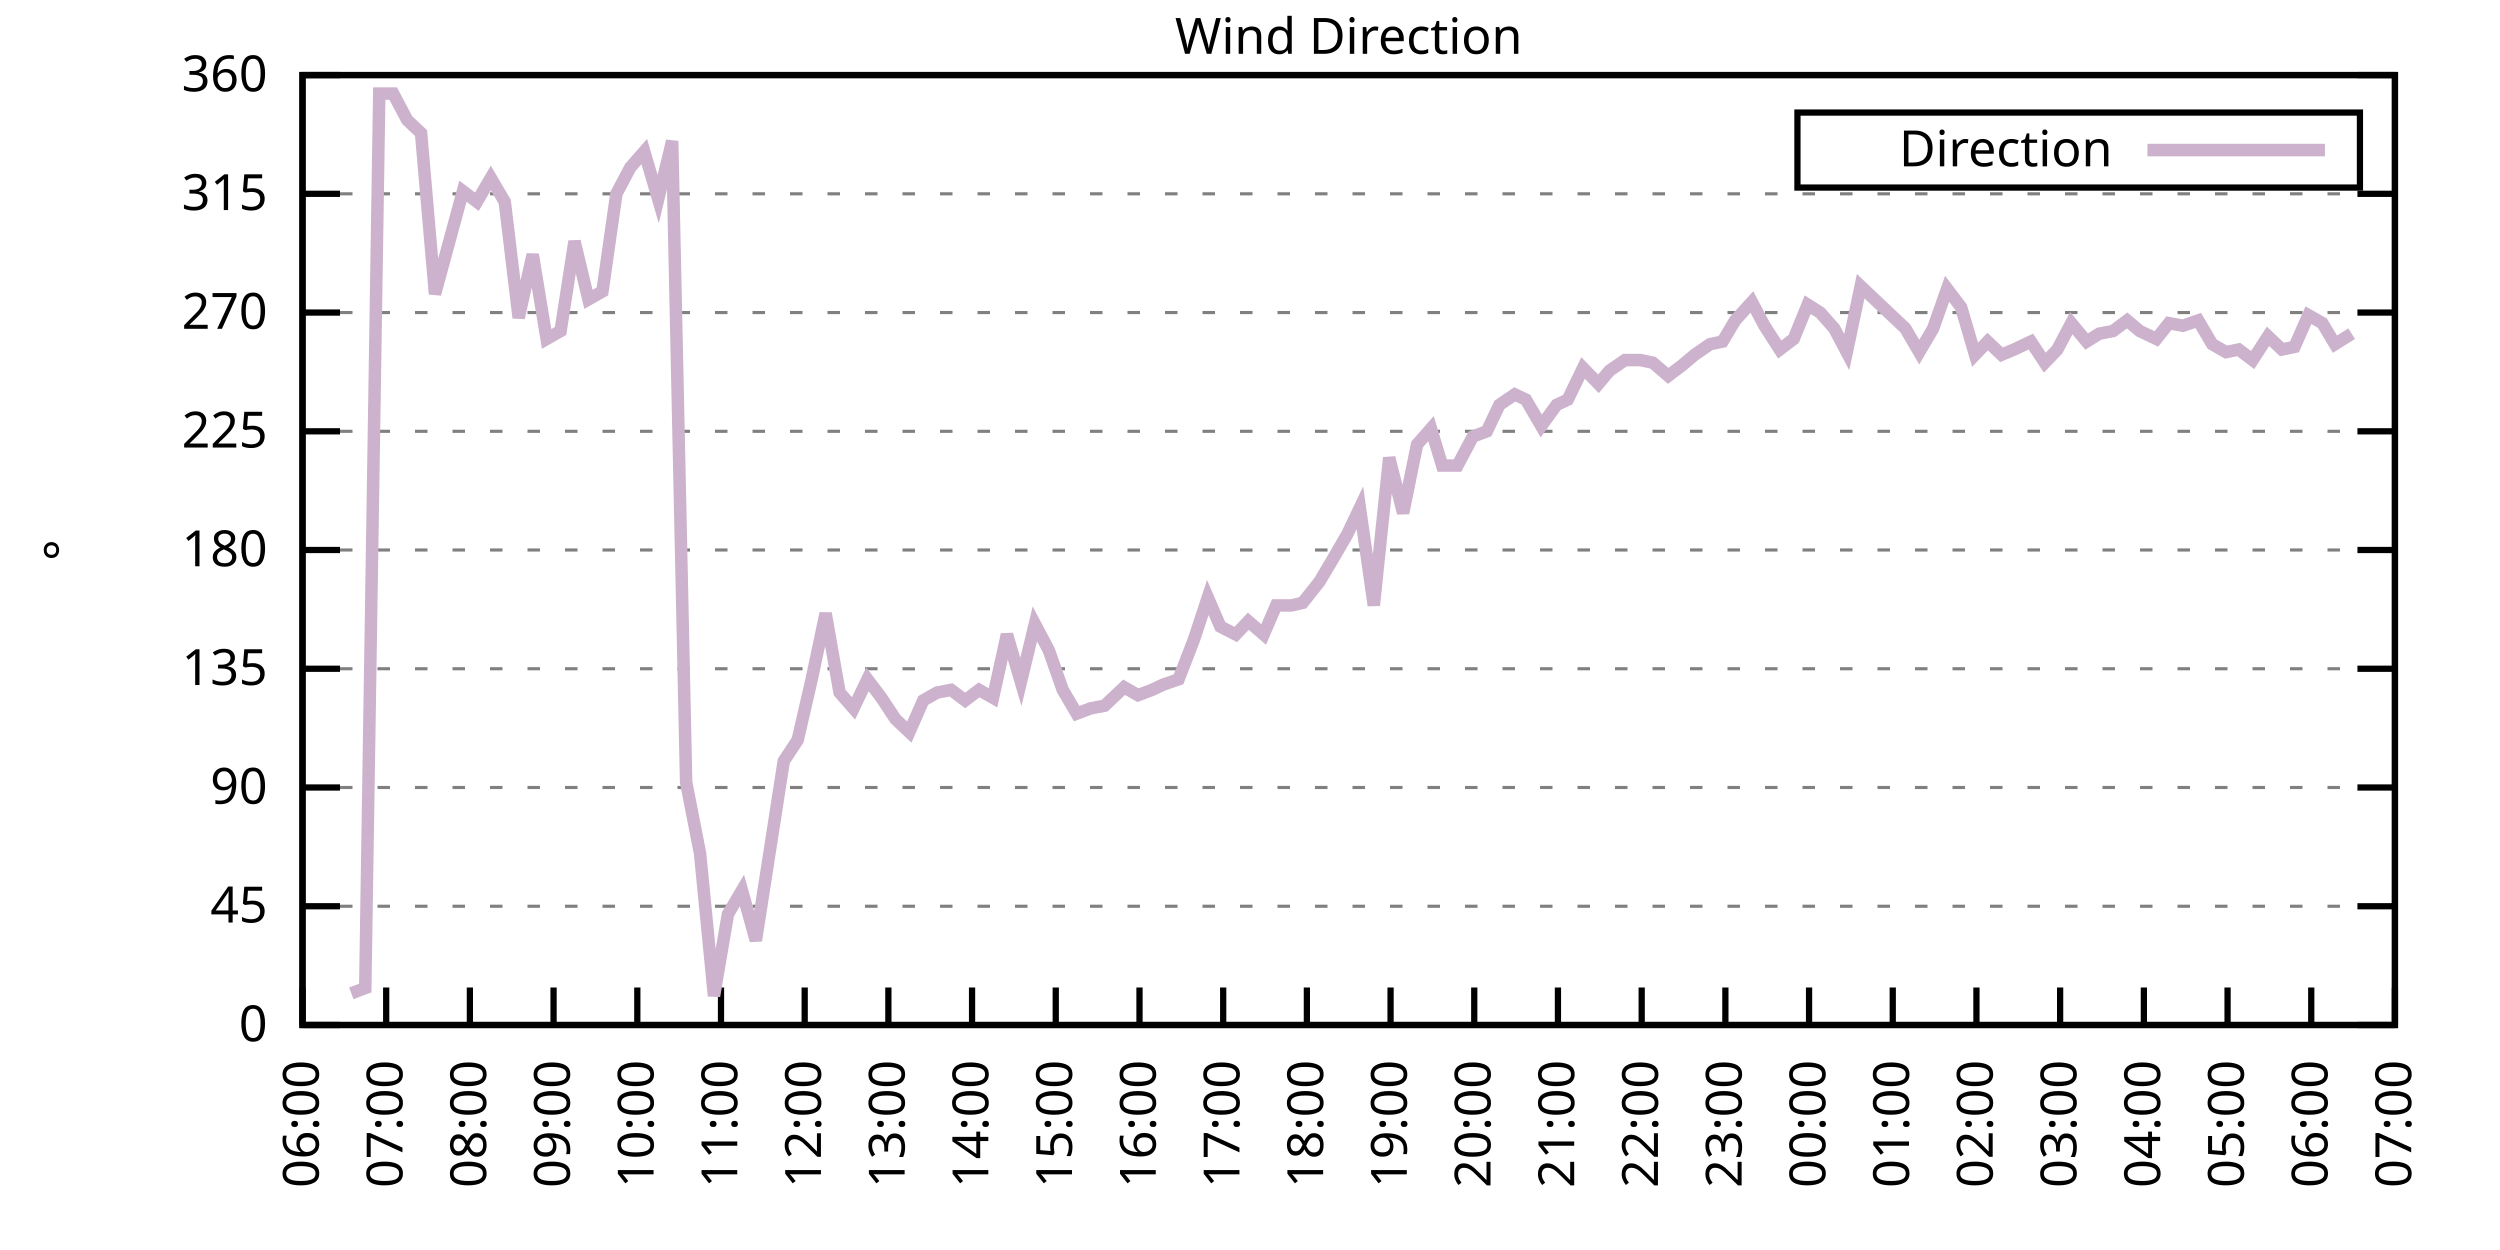
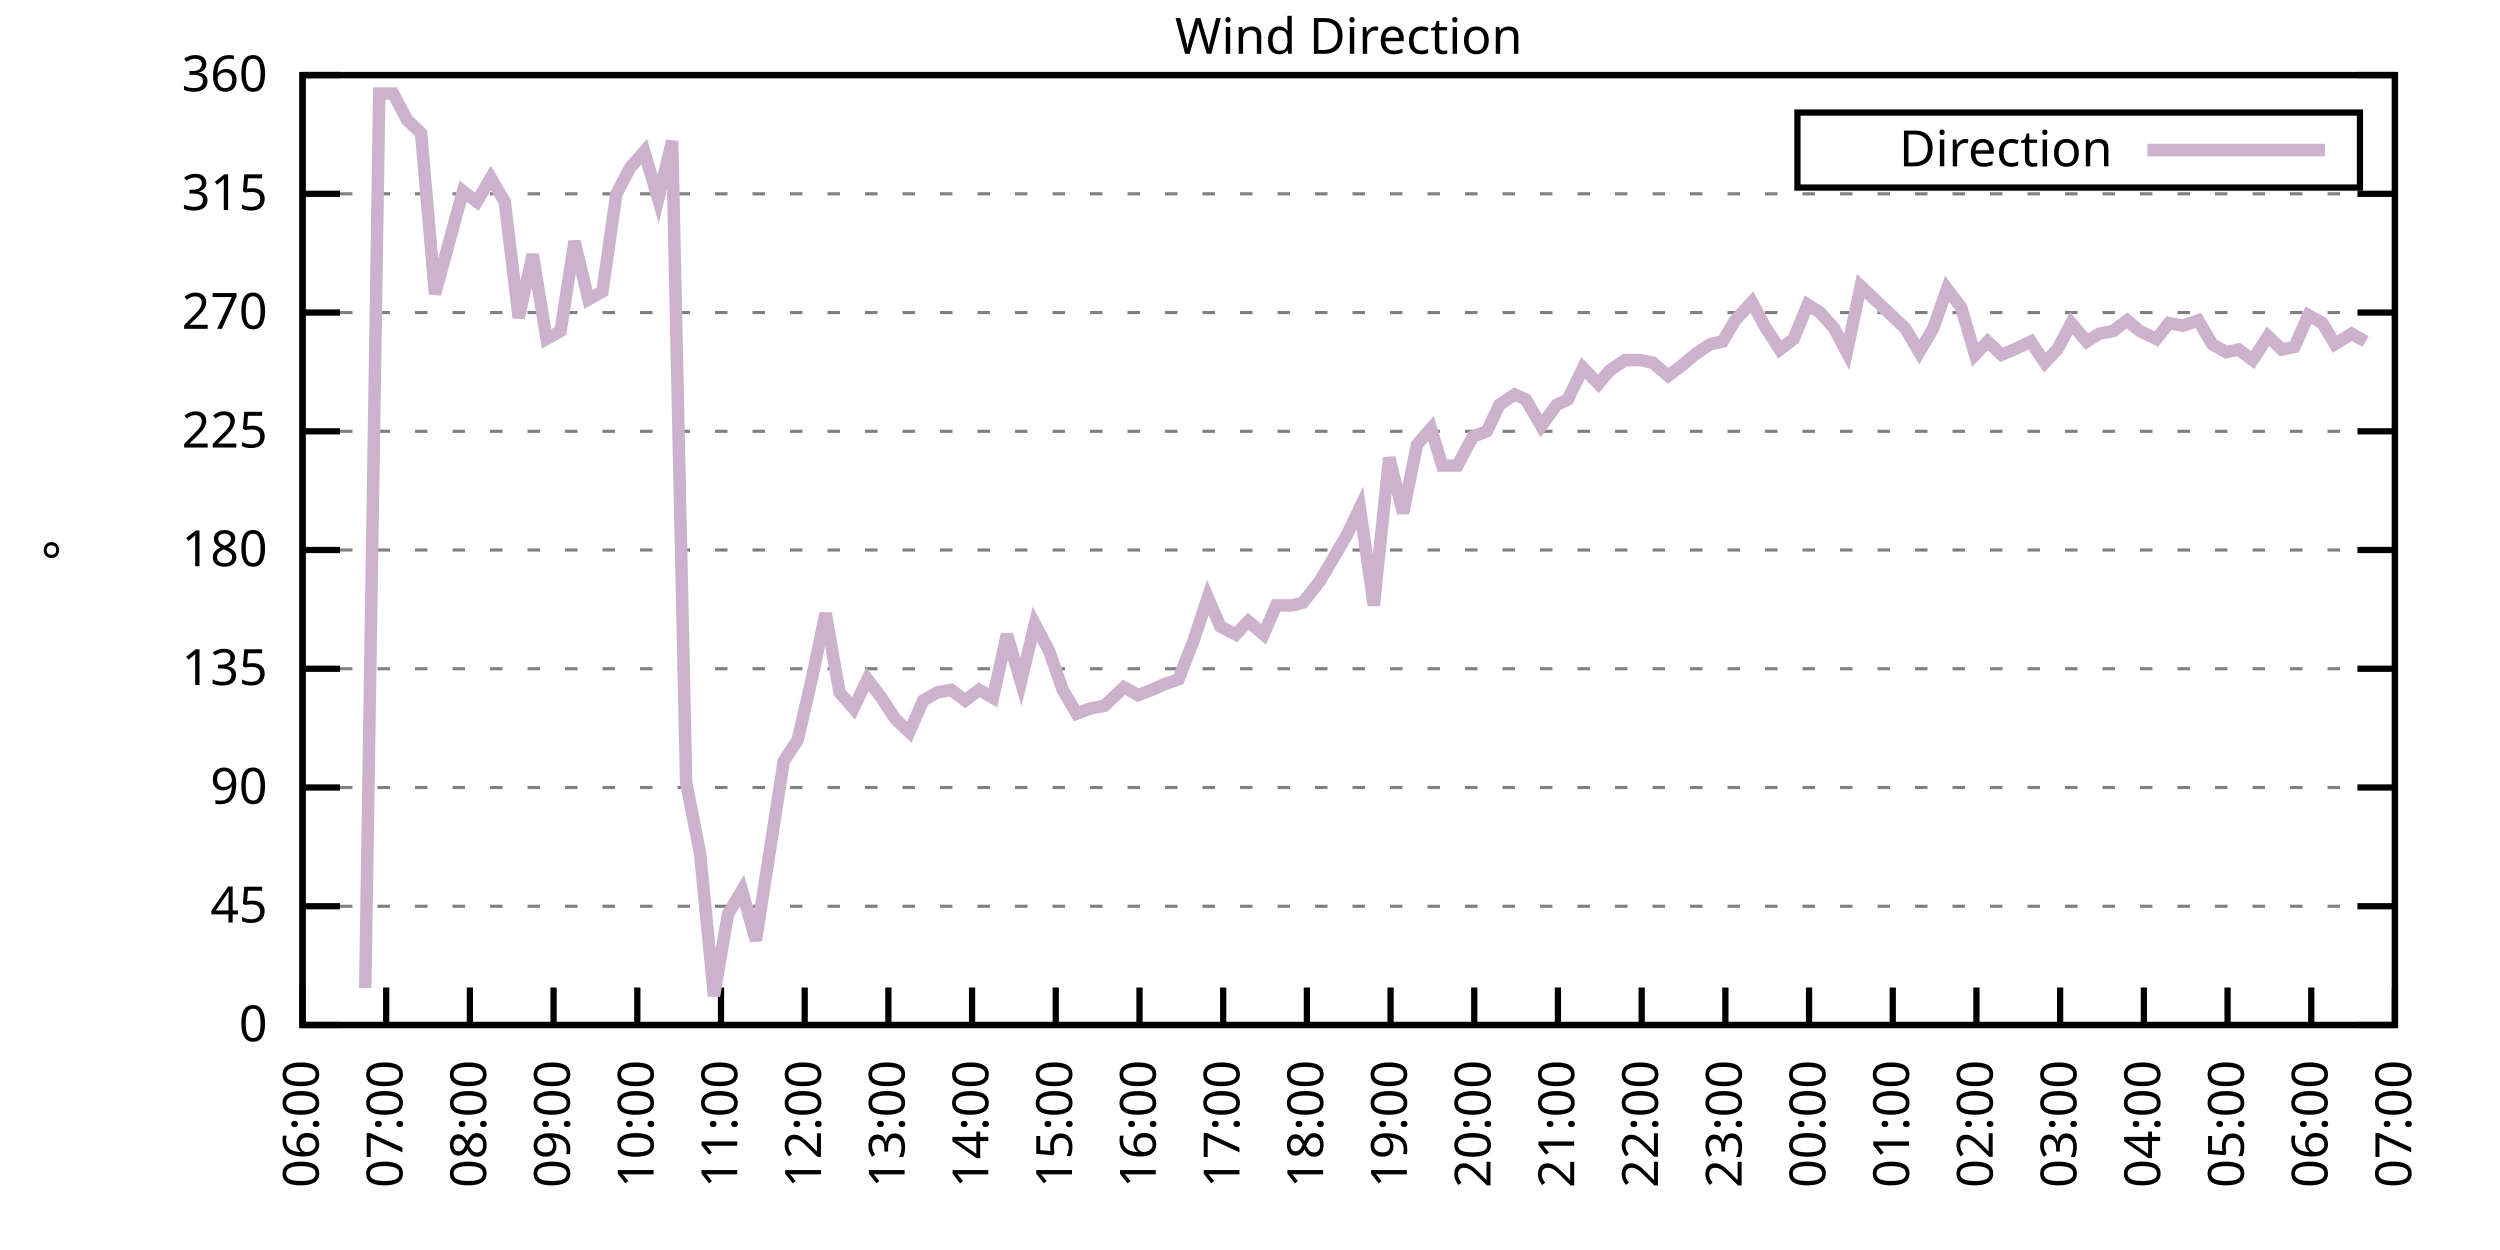
<svg xmlns="http://www.w3.org/2000/svg" xmlns:xlink="http://www.w3.org/1999/xlink" width="400" height="200" viewBox="0 0 400 200">
  <g id="gnuplot_canvas">
    <rect x="0" y="0" width="400" height="200" fill="none" />
    <defs>
      <circle id="gpDot" r="0.5" stroke-width="0.5" stroke="currentColor" />
      <path id="gpPt0" stroke-width="0.333" stroke="currentColor" d="M-1,0 h2 M0,-1 v2" />
      <path id="gpPt1" stroke-width="0.333" stroke="currentColor" d="M-1,-1 L1,1 M1,-1 L-1,1" />
      <path id="gpPt2" stroke-width="0.333" stroke="currentColor" d="M-1,0 L1,0 M0,-1 L0,1 M-1,-1 L1,1 M-1,1 L1,-1" />
      <rect id="gpPt3" stroke-width="0.333" stroke="currentColor" x="-1" y="-1" width="2" height="2" />
      <rect id="gpPt4" stroke-width="0.333" stroke="currentColor" fill="currentColor" x="-1" y="-1" width="2" height="2" />
      <circle id="gpPt5" stroke-width="0.333" stroke="currentColor" cx="0" cy="0" r="1" />
      <use xlink:href="#gpPt5" id="gpPt6" fill="currentColor" stroke="none" />
      <path id="gpPt7" stroke-width="0.333" stroke="currentColor" d="M0,-1.33 L-1.33,0.67 L1.33,0.67 z" />
      <use xlink:href="#gpPt7" id="gpPt8" fill="currentColor" stroke="none" />
      <use xlink:href="#gpPt7" id="gpPt9" stroke="currentColor" transform="rotate(180)" />
      <use xlink:href="#gpPt9" id="gpPt10" fill="currentColor" stroke="none" />
      <use xlink:href="#gpPt3" id="gpPt11" stroke="currentColor" transform="rotate(45)" />
      <use xlink:href="#gpPt11" id="gpPt12" fill="currentColor" stroke="none" />
      <path id="gpPt13" stroke-width="0.333" stroke="currentColor" d="M0,1.330 L1.265,0.411 L0.782,-1.067 L-0.782,-1.076 L-1.265,0.411 z" />
      <use xlink:href="#gpPt13" id="gpPt14" fill="currentColor" stroke="none" />
      <filter id="textbox" filterUnits="objectBoundingBox" x="0" y="0" height="1" width="1">
        <feFlood flood-color="white" flood-opacity="1" result="bgnd" />
        <feComposite in="SourceGraphic" in2="bgnd" operator="atop" />
      </filter>
      <filter id="greybox" filterUnits="objectBoundingBox" x="0" y="0" height="1" width="1">
        <feFlood flood-color="lightgrey" flood-opacity="1" result="grey" />
        <feComposite in="SourceGraphic" in2="grey" operator="atop" />
      </filter>
    </defs>
    <g fill="none" color="white" stroke="currentColor" stroke-width="1.00" stroke-linecap="butt" stroke-linejoin="miter">
</g>
    <g fill="none" color="black" stroke="currentColor" stroke-width="1.00" stroke-linecap="butt" stroke-linejoin="miter">
      <g stroke="none" shape-rendering="crispEdges">
        <polygon fill="rgb(255, 255, 255)" points="48.40,164.00 383.18,164.00 383.18,12.02 48.40,12.02 " />
      </g>
    </g>
    <g fill="none" color="black" stroke="currentColor" stroke-width="1.00" stroke-linecap="butt" stroke-linejoin="miter">
</g>
    <g fill="none" color="black" stroke="black" stroke-width="0.50" stroke-linecap="butt" stroke-linejoin="miter">
</g>
    <g fill="none" color="gray" stroke="currentColor" stroke-width="0.50" stroke-linecap="butt" stroke-linejoin="miter">
      <path stroke="gray" stroke-dasharray="2,4" class="gridline" d="M48.40,164.00 L383.19,164.00  " />
    </g>
    <g fill="none" color="gray" stroke="gray" stroke-width="1.00" stroke-linecap="butt" stroke-linejoin="miter">
</g>
    <g fill="none" color="black" stroke="currentColor" stroke-width="1.00" stroke-linecap="butt" stroke-linejoin="miter">
      <path stroke="black" d="M48.40,164.00 L54.40,164.00 M383.19,164.00 L377.19,164.00  " />
      <g transform="translate(42.80,166.60)" stroke="none" fill="black" font-family="Sans" font-size="8.00" text-anchor="end">
        <text>
          <tspan font-family="Sans"> 0</tspan>
        </text>
      </g>
    </g>
    <g fill="none" color="black" stroke="currentColor" stroke-width="1.00" stroke-linecap="butt" stroke-linejoin="miter">
</g>
    <g fill="none" color="black" stroke="black" stroke-width="0.50" stroke-linecap="butt" stroke-linejoin="miter">
</g>
    <g fill="none" color="gray" stroke="currentColor" stroke-width="0.50" stroke-linecap="butt" stroke-linejoin="miter">
      <path stroke="gray" stroke-dasharray="2,4" class="gridline" d="M48.40,145.00 L383.19,145.00  " />
    </g>
    <g fill="none" color="gray" stroke="gray" stroke-width="1.00" stroke-linecap="butt" stroke-linejoin="miter">
</g>
    <g fill="none" color="black" stroke="currentColor" stroke-width="1.00" stroke-linecap="butt" stroke-linejoin="miter">
      <path stroke="black" d="M48.40,145.00 L54.40,145.00 M383.19,145.00 L377.19,145.00  " />
      <g transform="translate(42.80,147.60)" stroke="none" fill="black" font-family="Sans" font-size="8.00" text-anchor="end">
        <text>
          <tspan font-family="Sans"> 45</tspan>
        </text>
      </g>
    </g>
    <g fill="none" color="black" stroke="currentColor" stroke-width="1.00" stroke-linecap="butt" stroke-linejoin="miter">
</g>
    <g fill="none" color="black" stroke="black" stroke-width="0.50" stroke-linecap="butt" stroke-linejoin="miter">
</g>
    <g fill="none" color="gray" stroke="currentColor" stroke-width="0.50" stroke-linecap="butt" stroke-linejoin="miter">
      <path stroke="gray" stroke-dasharray="2,4" class="gridline" d="M48.40,126.00 L383.19,126.00  " />
    </g>
    <g fill="none" color="gray" stroke="gray" stroke-width="1.00" stroke-linecap="butt" stroke-linejoin="miter">
</g>
    <g fill="none" color="black" stroke="currentColor" stroke-width="1.00" stroke-linecap="butt" stroke-linejoin="miter">
      <path stroke="black" d="M48.40,126.00 L54.40,126.00 M383.19,126.00 L377.19,126.00  " />
      <g transform="translate(42.80,128.60)" stroke="none" fill="black" font-family="Sans" font-size="8.00" text-anchor="end">
        <text>
          <tspan font-family="Sans"> 90</tspan>
        </text>
      </g>
    </g>
    <g fill="none" color="black" stroke="currentColor" stroke-width="1.00" stroke-linecap="butt" stroke-linejoin="miter">
</g>
    <g fill="none" color="black" stroke="black" stroke-width="0.50" stroke-linecap="butt" stroke-linejoin="miter">
</g>
    <g fill="none" color="gray" stroke="currentColor" stroke-width="0.50" stroke-linecap="butt" stroke-linejoin="miter">
      <path stroke="gray" stroke-dasharray="2,4" class="gridline" d="M48.40,107.00 L383.19,107.00  " />
    </g>
    <g fill="none" color="gray" stroke="gray" stroke-width="1.00" stroke-linecap="butt" stroke-linejoin="miter">
</g>
    <g fill="none" color="black" stroke="currentColor" stroke-width="1.00" stroke-linecap="butt" stroke-linejoin="miter">
      <path stroke="black" d="M48.40,107.00 L54.40,107.00 M383.19,107.00 L377.19,107.00  " />
      <g transform="translate(42.80,109.60)" stroke="none" fill="black" font-family="Sans" font-size="8.00" text-anchor="end">
        <text>
          <tspan font-family="Sans"> 135</tspan>
        </text>
      </g>
    </g>
    <g fill="none" color="black" stroke="currentColor" stroke-width="1.00" stroke-linecap="butt" stroke-linejoin="miter">
</g>
    <g fill="none" color="black" stroke="black" stroke-width="0.50" stroke-linecap="butt" stroke-linejoin="miter">
</g>
    <g fill="none" color="gray" stroke="currentColor" stroke-width="0.50" stroke-linecap="butt" stroke-linejoin="miter">
      <path stroke="gray" stroke-dasharray="2,4" class="gridline" d="M48.40,88.00 L383.19,88.00  " />
    </g>
    <g fill="none" color="gray" stroke="gray" stroke-width="1.00" stroke-linecap="butt" stroke-linejoin="miter">
</g>
    <g fill="none" color="black" stroke="currentColor" stroke-width="1.00" stroke-linecap="butt" stroke-linejoin="miter">
      <path stroke="black" d="M48.40,88.00 L54.40,88.00 M383.19,88.00 L377.19,88.00  " />
      <g transform="translate(42.80,90.60)" stroke="none" fill="black" font-family="Sans" font-size="8.00" text-anchor="end">
        <text>
          <tspan font-family="Sans"> 180</tspan>
        </text>
      </g>
    </g>
    <g fill="none" color="black" stroke="currentColor" stroke-width="1.00" stroke-linecap="butt" stroke-linejoin="miter">
</g>
    <g fill="none" color="black" stroke="black" stroke-width="0.50" stroke-linecap="butt" stroke-linejoin="miter">
</g>
    <g fill="none" color="gray" stroke="currentColor" stroke-width="0.50" stroke-linecap="butt" stroke-linejoin="miter">
      <path stroke="gray" stroke-dasharray="2,4" class="gridline" d="M48.40,69.01 L383.19,69.01  " />
    </g>
    <g fill="none" color="gray" stroke="gray" stroke-width="1.00" stroke-linecap="butt" stroke-linejoin="miter">
</g>
    <g fill="none" color="black" stroke="currentColor" stroke-width="1.00" stroke-linecap="butt" stroke-linejoin="miter">
      <path stroke="black" d="M48.40,69.01 L54.40,69.01 M383.19,69.01 L377.19,69.01  " />
      <g transform="translate(42.80,71.61)" stroke="none" fill="black" font-family="Sans" font-size="8.00" text-anchor="end">
        <text>
          <tspan font-family="Sans"> 225</tspan>
        </text>
      </g>
    </g>
    <g fill="none" color="black" stroke="currentColor" stroke-width="1.00" stroke-linecap="butt" stroke-linejoin="miter">
</g>
    <g fill="none" color="black" stroke="black" stroke-width="0.50" stroke-linecap="butt" stroke-linejoin="miter">
</g>
    <g fill="none" color="gray" stroke="currentColor" stroke-width="0.50" stroke-linecap="butt" stroke-linejoin="miter">
      <path stroke="gray" stroke-dasharray="2,4" class="gridline" d="M48.40,50.01 L383.19,50.01  " />
    </g>
    <g fill="none" color="gray" stroke="gray" stroke-width="1.00" stroke-linecap="butt" stroke-linejoin="miter">
</g>
    <g fill="none" color="black" stroke="currentColor" stroke-width="1.00" stroke-linecap="butt" stroke-linejoin="miter">
      <path stroke="black" d="M48.40,50.01 L54.40,50.01 M383.19,50.01 L377.19,50.01  " />
      <g transform="translate(42.80,52.61)" stroke="none" fill="black" font-family="Sans" font-size="8.00" text-anchor="end">
        <text>
          <tspan font-family="Sans"> 270</tspan>
        </text>
      </g>
    </g>
    <g fill="none" color="black" stroke="currentColor" stroke-width="1.00" stroke-linecap="butt" stroke-linejoin="miter">
</g>
    <g fill="none" color="black" stroke="black" stroke-width="0.50" stroke-linecap="butt" stroke-linejoin="miter">
</g>
    <g fill="none" color="gray" stroke="currentColor" stroke-width="0.50" stroke-linecap="butt" stroke-linejoin="miter">
      <path stroke="gray" stroke-dasharray="2,4" class="gridline" d="M48.40,31.01 L383.19,31.01  " />
    </g>
    <g fill="none" color="gray" stroke="gray" stroke-width="1.00" stroke-linecap="butt" stroke-linejoin="miter">
</g>
    <g fill="none" color="black" stroke="currentColor" stroke-width="1.00" stroke-linecap="butt" stroke-linejoin="miter">
      <path stroke="black" d="M48.40,31.01 L54.40,31.01 M383.19,31.01 L377.19,31.01  " />
      <g transform="translate(42.80,33.61)" stroke="none" fill="black" font-family="Sans" font-size="8.00" text-anchor="end">
        <text>
          <tspan font-family="Sans"> 315</tspan>
        </text>
      </g>
    </g>
    <g fill="none" color="black" stroke="currentColor" stroke-width="1.00" stroke-linecap="butt" stroke-linejoin="miter">
</g>
    <g fill="none" color="black" stroke="black" stroke-width="0.50" stroke-linecap="butt" stroke-linejoin="miter">
</g>
    <g fill="none" color="gray" stroke="currentColor" stroke-width="0.50" stroke-linecap="butt" stroke-linejoin="miter">
      <path stroke="gray" stroke-dasharray="2,4" class="gridline" d="M48.40,12.01 L383.19,12.01  " />
    </g>
    <g fill="none" color="gray" stroke="gray" stroke-width="1.00" stroke-linecap="butt" stroke-linejoin="miter">
</g>
    <g fill="none" color="black" stroke="currentColor" stroke-width="1.00" stroke-linecap="butt" stroke-linejoin="miter">
      <path stroke="black" d="M48.40,12.01 L54.40,12.01 M383.19,12.01 L377.19,12.01  " />
      <g transform="translate(42.80,14.61)" stroke="none" fill="black" font-family="Sans" font-size="8.00" text-anchor="end">
        <text>
          <tspan font-family="Sans"> 360</tspan>
        </text>
      </g>
    </g>
    <g fill="none" color="black" stroke="currentColor" stroke-width="1.00" stroke-linecap="butt" stroke-linejoin="miter">
      <path stroke="black" d="M48.40,164.00 L48.40,158.00  " />
      <g transform="translate(51.00,169.60) rotate(270.00)" stroke="none" fill="black" font-family="Sans" font-size="8.00" text-anchor="end">
        <text>
          <tspan font-family="Sans">06:00</tspan>
        </text>
      </g>
    </g>
    <g fill="none" color="black" stroke="currentColor" stroke-width="1.00" stroke-linecap="butt" stroke-linejoin="miter">
      <path stroke="black" d="M61.79,164.00 L61.79,158.00  " />
      <g transform="translate(64.39,169.60) rotate(270.00)" stroke="none" fill="black" font-family="Sans" font-size="8.00" text-anchor="end">
        <text>
          <tspan font-family="Sans">07:00</tspan>
        </text>
      </g>
    </g>
    <g fill="none" color="black" stroke="currentColor" stroke-width="1.00" stroke-linecap="butt" stroke-linejoin="miter">
      <path stroke="black" d="M75.18,164.00 L75.18,158.00  " />
      <g transform="translate(77.78,169.60) rotate(270.00)" stroke="none" fill="black" font-family="Sans" font-size="8.00" text-anchor="end">
        <text>
          <tspan font-family="Sans">08:00</tspan>
        </text>
      </g>
    </g>
    <g fill="none" color="black" stroke="currentColor" stroke-width="1.00" stroke-linecap="butt" stroke-linejoin="miter">
      <path stroke="black" d="M88.57,164.00 L88.57,158.00  " />
      <g transform="translate(91.17,169.60) rotate(270.00)" stroke="none" fill="black" font-family="Sans" font-size="8.00" text-anchor="end">
        <text>
          <tspan font-family="Sans">09:00</tspan>
        </text>
      </g>
    </g>
    <g fill="none" color="black" stroke="currentColor" stroke-width="1.00" stroke-linecap="butt" stroke-linejoin="miter">
      <path stroke="black" d="M101.97,164.00 L101.97,158.00  " />
      <g transform="translate(104.57,169.60) rotate(270.00)" stroke="none" fill="black" font-family="Sans" font-size="8.00" text-anchor="end">
        <text>
          <tspan font-family="Sans">10:00</tspan>
        </text>
      </g>
    </g>
    <g fill="none" color="black" stroke="currentColor" stroke-width="1.00" stroke-linecap="butt" stroke-linejoin="miter">
      <path stroke="black" d="M115.36,164.00 L115.36,158.00  " />
      <g transform="translate(117.96,169.60) rotate(270.00)" stroke="none" fill="black" font-family="Sans" font-size="8.00" text-anchor="end">
        <text>
          <tspan font-family="Sans">11:00</tspan>
        </text>
      </g>
    </g>
    <g fill="none" color="black" stroke="currentColor" stroke-width="1.00" stroke-linecap="butt" stroke-linejoin="miter">
      <path stroke="black" d="M128.75,164.00 L128.75,158.00  " />
      <g transform="translate(131.35,169.60) rotate(270.00)" stroke="none" fill="black" font-family="Sans" font-size="8.00" text-anchor="end">
        <text>
          <tspan font-family="Sans">12:00</tspan>
        </text>
      </g>
    </g>
    <g fill="none" color="black" stroke="currentColor" stroke-width="1.00" stroke-linecap="butt" stroke-linejoin="miter">
      <path stroke="black" d="M142.14,164.00 L142.14,158.00  " />
      <g transform="translate(144.74,169.60) rotate(270.00)" stroke="none" fill="black" font-family="Sans" font-size="8.00" text-anchor="end">
        <text>
          <tspan font-family="Sans">13:00</tspan>
        </text>
      </g>
    </g>
    <g fill="none" color="black" stroke="currentColor" stroke-width="1.00" stroke-linecap="butt" stroke-linejoin="miter">
      <path stroke="black" d="M155.53,164.00 L155.53,158.00  " />
      <g transform="translate(158.13,169.60) rotate(270.00)" stroke="none" fill="black" font-family="Sans" font-size="8.00" text-anchor="end">
        <text>
          <tspan font-family="Sans">14:00</tspan>
        </text>
      </g>
    </g>
    <g fill="none" color="black" stroke="currentColor" stroke-width="1.00" stroke-linecap="butt" stroke-linejoin="miter">
      <path stroke="black" d="M168.92,164.00 L168.92,158.00  " />
      <g transform="translate(171.52,169.60) rotate(270.00)" stroke="none" fill="black" font-family="Sans" font-size="8.00" text-anchor="end">
        <text>
          <tspan font-family="Sans">15:00</tspan>
        </text>
      </g>
    </g>
    <g fill="none" color="black" stroke="currentColor" stroke-width="1.00" stroke-linecap="butt" stroke-linejoin="miter">
      <path stroke="black" d="M182.32,164.00 L182.32,158.00  " />
      <g transform="translate(184.92,169.60) rotate(270.00)" stroke="none" fill="black" font-family="Sans" font-size="8.00" text-anchor="end">
        <text>
          <tspan font-family="Sans">16:00</tspan>
        </text>
      </g>
    </g>
    <g fill="none" color="black" stroke="currentColor" stroke-width="1.00" stroke-linecap="butt" stroke-linejoin="miter">
      <path stroke="black" d="M195.71,164.00 L195.71,158.00  " />
      <g transform="translate(198.31,169.60) rotate(270.00)" stroke="none" fill="black" font-family="Sans" font-size="8.00" text-anchor="end">
        <text>
          <tspan font-family="Sans">17:00</tspan>
        </text>
      </g>
    </g>
    <g fill="none" color="black" stroke="currentColor" stroke-width="1.00" stroke-linecap="butt" stroke-linejoin="miter">
      <path stroke="black" d="M209.10,164.00 L209.10,158.00  " />
      <g transform="translate(211.70,169.60) rotate(270.00)" stroke="none" fill="black" font-family="Sans" font-size="8.00" text-anchor="end">
        <text>
          <tspan font-family="Sans">18:00</tspan>
        </text>
      </g>
    </g>
    <g fill="none" color="black" stroke="currentColor" stroke-width="1.00" stroke-linecap="butt" stroke-linejoin="miter">
      <path stroke="black" d="M222.49,164.00 L222.49,158.00  " />
      <g transform="translate(225.09,169.60) rotate(270.00)" stroke="none" fill="black" font-family="Sans" font-size="8.00" text-anchor="end">
        <text>
          <tspan font-family="Sans">19:00</tspan>
        </text>
      </g>
    </g>
    <g fill="none" color="black" stroke="currentColor" stroke-width="1.00" stroke-linecap="butt" stroke-linejoin="miter">
      <path stroke="black" d="M235.88,164.00 L235.88,158.00  " />
      <g transform="translate(238.48,169.60) rotate(270.00)" stroke="none" fill="black" font-family="Sans" font-size="8.00" text-anchor="end">
        <text>
          <tspan font-family="Sans">20:00</tspan>
        </text>
      </g>
    </g>
    <g fill="none" color="black" stroke="currentColor" stroke-width="1.00" stroke-linecap="butt" stroke-linejoin="miter">
      <path stroke="black" d="M249.27,164.00 L249.27,158.00  " />
      <g transform="translate(251.87,169.60) rotate(270.00)" stroke="none" fill="black" font-family="Sans" font-size="8.00" text-anchor="end">
        <text>
          <tspan font-family="Sans">21:00</tspan>
        </text>
      </g>
    </g>
    <g fill="none" color="black" stroke="currentColor" stroke-width="1.00" stroke-linecap="butt" stroke-linejoin="miter">
      <path stroke="black" d="M262.67,164.00 L262.67,158.00  " />
      <g transform="translate(265.27,169.60) rotate(270.00)" stroke="none" fill="black" font-family="Sans" font-size="8.00" text-anchor="end">
        <text>
          <tspan font-family="Sans">22:00</tspan>
        </text>
      </g>
    </g>
    <g fill="none" color="black" stroke="currentColor" stroke-width="1.00" stroke-linecap="butt" stroke-linejoin="miter">
      <path stroke="black" d="M276.06,164.00 L276.06,158.00  " />
      <g transform="translate(278.66,169.60) rotate(270.00)" stroke="none" fill="black" font-family="Sans" font-size="8.00" text-anchor="end">
        <text>
          <tspan font-family="Sans">23:00</tspan>
        </text>
      </g>
    </g>
    <g fill="none" color="black" stroke="currentColor" stroke-width="1.00" stroke-linecap="butt" stroke-linejoin="miter">
      <path stroke="black" d="M289.45,164.00 L289.45,158.00  " />
      <g transform="translate(292.05,169.60) rotate(270.00)" stroke="none" fill="black" font-family="Sans" font-size="8.00" text-anchor="end">
        <text>
          <tspan font-family="Sans">00:00</tspan>
        </text>
      </g>
    </g>
    <g fill="none" color="black" stroke="currentColor" stroke-width="1.00" stroke-linecap="butt" stroke-linejoin="miter">
      <path stroke="black" d="M302.84,164.00 L302.84,158.00  " />
      <g transform="translate(305.44,169.60) rotate(270.00)" stroke="none" fill="black" font-family="Sans" font-size="8.00" text-anchor="end">
        <text>
          <tspan font-family="Sans">01:00</tspan>
        </text>
      </g>
    </g>
    <g fill="none" color="black" stroke="currentColor" stroke-width="1.00" stroke-linecap="butt" stroke-linejoin="miter">
      <path stroke="black" d="M316.23,164.00 L316.23,158.00  " />
      <g transform="translate(318.83,169.60) rotate(270.00)" stroke="none" fill="black" font-family="Sans" font-size="8.00" text-anchor="end">
        <text>
          <tspan font-family="Sans">02:00</tspan>
        </text>
      </g>
    </g>
    <g fill="none" color="black" stroke="currentColor" stroke-width="1.00" stroke-linecap="butt" stroke-linejoin="miter">
      <path stroke="black" d="M329.62,164.00 L329.62,158.00  " />
      <g transform="translate(332.22,169.60) rotate(270.00)" stroke="none" fill="black" font-family="Sans" font-size="8.00" text-anchor="end">
        <text>
          <tspan font-family="Sans">03:00</tspan>
        </text>
      </g>
    </g>
    <g fill="none" color="black" stroke="currentColor" stroke-width="1.00" stroke-linecap="butt" stroke-linejoin="miter">
      <path stroke="black" d="M343.02,164.00 L343.02,158.00  " />
      <g transform="translate(345.62,169.60) rotate(270.00)" stroke="none" fill="black" font-family="Sans" font-size="8.00" text-anchor="end">
        <text>
          <tspan font-family="Sans">04:00</tspan>
        </text>
      </g>
    </g>
    <g fill="none" color="black" stroke="currentColor" stroke-width="1.00" stroke-linecap="butt" stroke-linejoin="miter">
      <path stroke="black" d="M356.41,164.00 L356.41,158.00  " />
      <g transform="translate(359.01,169.60) rotate(270.00)" stroke="none" fill="black" font-family="Sans" font-size="8.00" text-anchor="end">
        <text>
          <tspan font-family="Sans">05:00</tspan>
        </text>
      </g>
    </g>
    <g fill="none" color="black" stroke="currentColor" stroke-width="1.00" stroke-linecap="butt" stroke-linejoin="miter">
      <path stroke="black" d="M369.80,164.00 L369.80,158.00  " />
      <g transform="translate(372.40,169.60) rotate(270.00)" stroke="none" fill="black" font-family="Sans" font-size="8.00" text-anchor="end">
        <text>
          <tspan font-family="Sans">06:00</tspan>
        </text>
      </g>
    </g>
    <g fill="none" color="black" stroke="currentColor" stroke-width="1.00" stroke-linecap="butt" stroke-linejoin="miter">
      <path stroke="black" d="M383.19,164.00 L383.19,158.00  " />
      <g transform="translate(385.79,169.60) rotate(270.00)" stroke="none" fill="black" font-family="Sans" font-size="8.00" text-anchor="end">
        <text>
          <tspan font-family="Sans">07:00</tspan>
        </text>
      </g>
    </g>
    <g fill="none" color="black" stroke="currentColor" stroke-width="1.00" stroke-linecap="butt" stroke-linejoin="miter">
</g>
    <g fill="none" color="black" stroke="currentColor" stroke-width="1.00" stroke-linecap="butt" stroke-linejoin="miter">
      <path stroke="black" d="M48.40,12.01 L48.40,164.00 L383.19,164.00 L383.19,12.01 L48.40,12.01 Z  " />
    </g>
    <g fill="none" color="black" stroke="currentColor" stroke-width="1.00" stroke-linecap="butt" stroke-linejoin="miter">
</g>
    <g fill="none" color="black" stroke="currentColor" stroke-width="1.00" stroke-linecap="butt" stroke-linejoin="miter">
      <path stroke="black" d="M287.59,30.01 L287.59,18.01 L377.59,18.01 L377.59,30.01 L287.59,30.01 Z  " />
    </g>
    <g id="Wind_direction_plot_1">
      <g fill="none" color="white" stroke="black" stroke-width="2.00" stroke-linecap="butt" stroke-linejoin="miter">
</g>
      <g fill="none" color="black" stroke="currentColor" stroke-width="2.00" stroke-linecap="butt" stroke-linejoin="miter">
        <g transform="translate(337.99,26.61)" stroke="none" fill="black" font-family="Sans" font-size="8.00" text-anchor="end">
          <text>
            <tspan font-family="Sans">Direction</tspan>
          </text>
        </g>
      </g>
      <g fill="none" color="black" stroke="currentColor" stroke-width="2.00" stroke-linecap="butt" stroke-linejoin="miter">
-         <path stroke="rgb(204, 178, 204)" d="M343.59,24.01 L371.99,24.01 M56.21,158.93 L58.44,158.09 L60.68,14.97 L62.91,14.97 L65.14,19.19 L67.37,21.30   L69.60,47.05 L74.07,30.59 L76.30,32.28 L78.53,28.48 L80.76,32.28 L82.99,50.85 L85.23,40.72 L87.46,54.23   L89.69,52.96 L91.92,38.61 L94.15,47.90 L96.39,46.63 L98.62,31.01 L100.85,26.79 L103.08,24.25 L105.31,31.85   L107.55,22.56 L109.78,125.16 L112.01,136.56 L114.24,159.36 L116.47,146.27 L118.71,142.47 L120.94,150.49 L123.17,136.14   L125.40,121.78 L127.63,118.40 L129.87,108.69 L132.10,98.14 L134.33,110.80 L136.56,113.34 L138.79,108.69 L141.03,111.65   L143.26,115.03 L145.49,117.14 L147.72,112.07 L149.95,110.80 L152.18,110.38 L154.42,112.07 L156.65,110.38 L158.88,111.65   L161.11,101.52 L163.34,109.11 L165.58,99.83 L167.81,104.05 L170.04,110.38 L172.27,114.18 L174.50,113.34 L176.74,112.91   L177.18,112.49 L179.86,109.96 L182.09,111.23 L184.32,110.38 L186.11,109.54 L188.57,108.69 L191.02,102.36 L193.25,95.60   L195.26,100.25 L197.72,101.52 L199.73,99.40 L202.18,101.52 L204.19,96.87 L206.64,96.87 L208.43,96.45 L211.11,93.07   L213.12,89.69 L215.57,85.47 L217.58,81.25 L219.81,96.87 L222.27,73.23 L224.50,82.09 L226.73,71.12 L228.96,68.58   L230.75,74.49 L233.20,74.49 L235.66,69.85 L237.89,69.01 L239.90,64.78 L242.36,63.10 L244.14,63.94 L246.60,68.16   L249.05,64.78 L250.84,63.94 L253.29,58.87 L255.75,61.41 L257.53,59.30 L259.99,57.61 L262.44,57.61 L264.45,58.03   L266.91,60.14 L269.14,58.45 L271.15,56.76 L273.60,55.07 L275.61,54.65 L277.62,51.27 L280.30,48.32 L282.31,52.12   L284.76,55.92 L286.99,54.23 L289.23,48.74 L291.23,50.01 L293.47,52.54 L295.48,56.34 L297.71,45.79 L299.94,47.90   L304.85,52.54 L307.08,56.34 L309.31,52.54 L311.54,46.21 L313.78,49.16 L316.01,56.76 L318.02,54.65 L320.25,56.76   L322.26,55.92 L324.94,54.65 L327.17,58.03 L329.18,55.92 L331.41,51.70 L333.86,54.65 L335.87,53.39 L338.10,52.96   L340.34,51.27 L342.35,52.96 L345.02,54.23 L347.03,51.70 L349.26,52.12 L351.72,51.27 L353.95,55.07 L356.18,56.34   L358.19,55.92 L360.42,57.61 L362.88,53.81 L365.11,55.92 L367.12,55.50 L369.35,50.43 L371.58,51.70 L373.59,55.07   L376.27,53.39  " />
+         <path stroke="rgb(204, 178, 204)" d="M343.59,24.01 L371.99,24.01 M58.44,158.09 L60.68,14.97 L62.91,14.97 L65.14,19.19 L67.37,21.30 L69.60,47.05   L74.07,30.59 L76.30,32.28 L78.53,28.48 L80.76,32.28 L82.99,50.85 L85.23,40.72 L87.46,54.23 L89.69,52.96   L91.92,38.61 L94.15,47.90 L96.39,46.63 L98.62,31.01 L100.85,26.79 L103.08,24.25 L105.31,31.85 L107.55,22.56   L109.78,125.16 L112.01,136.56 L114.24,159.36 L116.47,146.27 L118.71,142.47 L120.94,150.49 L123.17,136.14 L125.40,121.78   L127.63,118.40 L129.87,108.69 L132.10,98.14 L134.33,110.80 L136.56,113.34 L138.79,108.69 L141.03,111.65 L143.26,115.03   L145.49,117.14 L147.72,112.07 L149.95,110.80 L152.18,110.38 L154.42,112.07 L156.65,110.38 L158.88,111.65 L161.11,101.52   L163.34,109.11 L165.58,99.83 L167.81,104.05 L170.04,110.38 L172.27,114.18 L174.50,113.34 L176.74,112.91 L177.18,112.49   L179.86,109.96 L182.09,111.23 L184.32,110.38 L186.11,109.54 L188.57,108.69 L191.02,102.36 L193.25,95.60 L195.26,100.25   L197.72,101.52 L199.73,99.40 L202.18,101.52 L204.19,96.87 L206.64,96.87 L208.43,96.45 L211.11,93.07 L213.12,89.69   L215.57,85.47 L217.58,81.25 L219.81,96.87 L222.27,73.23 L224.50,82.09 L226.73,71.12 L228.96,68.58 L230.75,74.49   L233.20,74.49 L235.66,69.85 L237.89,69.01 L239.90,64.78 L242.36,63.10 L244.14,63.94 L246.60,68.16 L249.05,64.78   L250.84,63.94 L253.29,58.87 L255.75,61.41 L257.53,59.30 L259.99,57.61 L262.44,57.61 L264.45,58.03 L266.91,60.14   L269.14,58.45 L271.15,56.76 L273.60,55.07 L275.61,54.65 L277.62,51.27 L280.30,48.32 L282.31,52.12 L284.76,55.92   L286.99,54.23 L289.23,48.74 L291.23,50.01 L293.47,52.54 L295.48,56.34 L297.71,45.79 L299.94,47.90 L304.85,52.54   L307.08,56.34 L309.31,52.54 L311.54,46.21 L313.78,49.16 L316.01,56.76 L318.02,54.65 L320.25,56.76 L322.26,55.92   L324.94,54.65 L327.17,58.03 L329.18,55.92 L331.41,51.70 L333.86,54.65 L335.87,53.39 L338.10,52.96 L340.34,51.27   L342.35,52.96 L345.02,54.23 L347.03,51.70 L349.26,52.12 L351.72,51.27 L353.95,55.07 L356.18,56.34 L358.19,55.92   L360.42,57.61 L362.88,53.81 L365.11,55.92 L367.12,55.50 L369.35,50.43 L371.58,51.70 L373.59,55.07 L376.27,53.39   L378.50,54.65  " />
      </g>
    </g>
    <g fill="none" color="black" stroke="currentColor" stroke-width="2.00" stroke-linecap="butt" stroke-linejoin="miter">
</g>
    <g fill="none" color="black" stroke="black" stroke-width="1.00" stroke-linecap="butt" stroke-linejoin="miter">
</g>
    <g fill="none" color="black" stroke="currentColor" stroke-width="1.00" stroke-linecap="butt" stroke-linejoin="miter">
      <path stroke="black" d="M48.40,12.01 L48.40,164.00 L383.19,164.00 L383.19,12.01 L48.40,12.01 Z  " />
      <g transform="translate(12.80,88.01) rotate(270.00)" stroke="none" fill="black" font-family="Sans" font-size="8.00" text-anchor="middle">
        <text>
          <tspan font-family="Sans">°</tspan>
        </text>
      </g>
    </g>
    <g fill="none" color="black" stroke="currentColor" stroke-width="1.00" stroke-linecap="butt" stroke-linejoin="miter">
</g>
    <g fill="none" color="black" stroke="currentColor" stroke-width="1.00" stroke-linecap="butt" stroke-linejoin="miter">
      <g transform="translate(215.79,8.61)" stroke="none" fill="black" font-family="Sans" font-size="8.00" text-anchor="middle">
        <text>
          <tspan font-family="Sans">Wind Direction</tspan>
        </text>
      </g>
    </g>
    <g fill="none" color="black" stroke="currentColor" stroke-width="1.00" stroke-linecap="butt" stroke-linejoin="miter">
</g>
  </g>
</svg>
